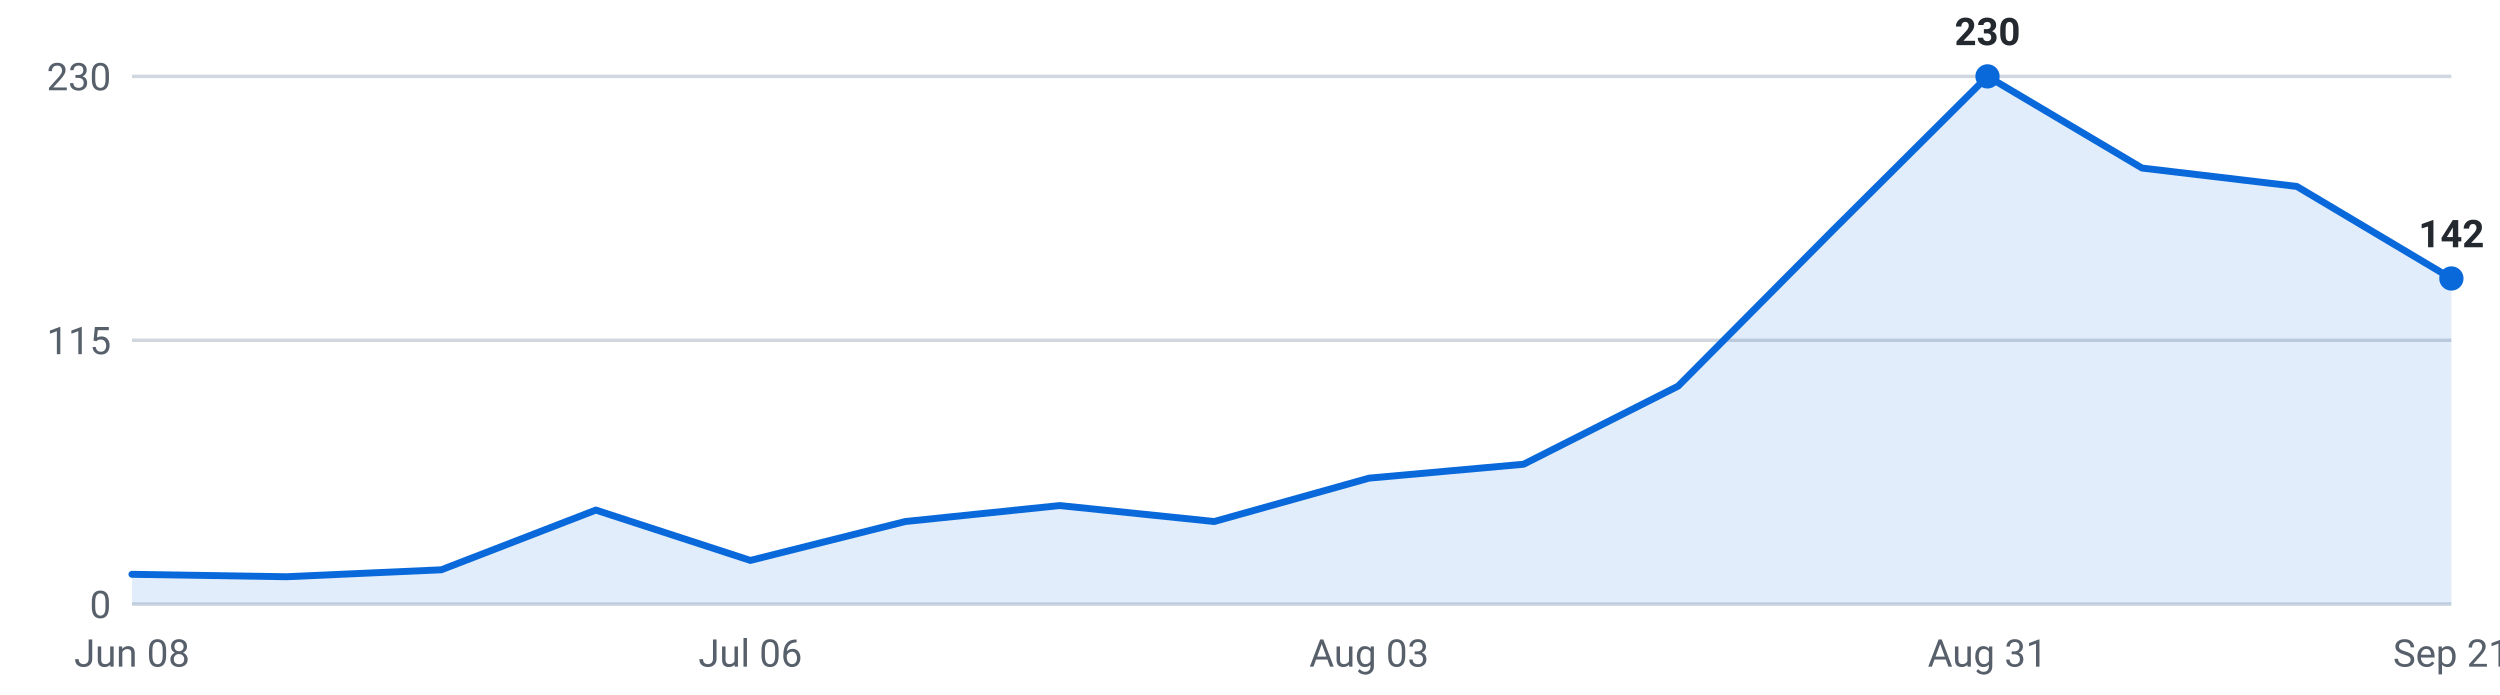
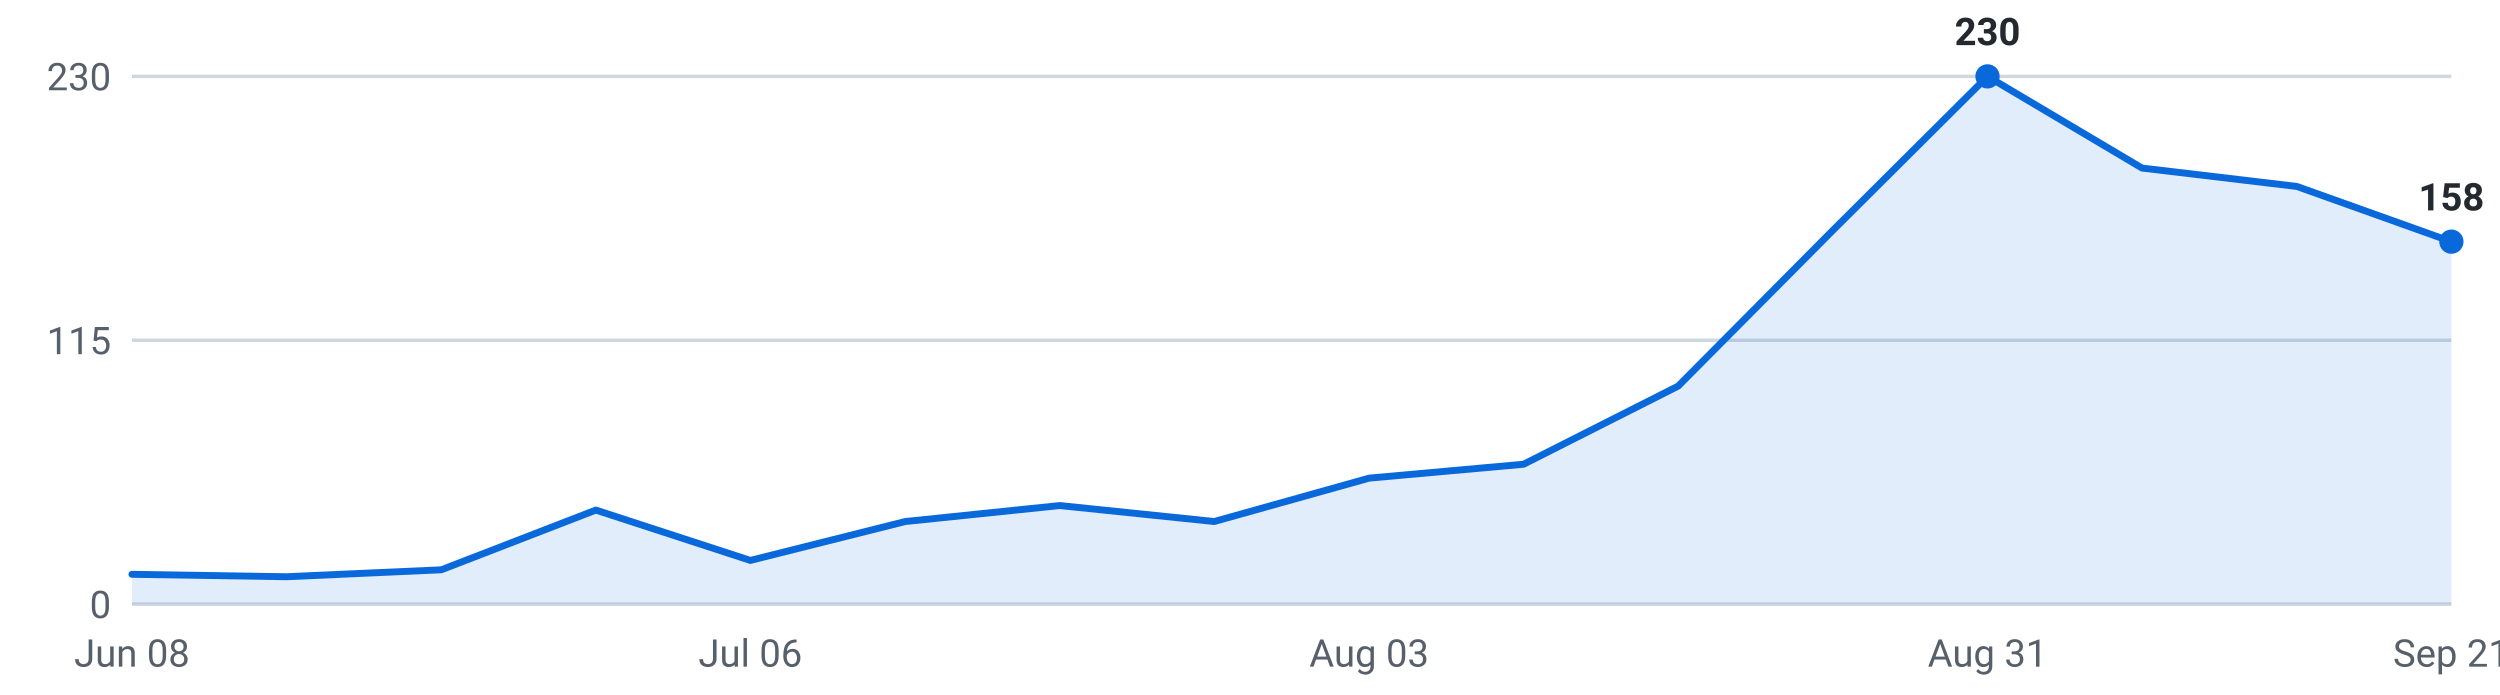
<svg xmlns="http://www.w3.org/2000/svg" viewBox="0 0 720 200" width="720" height="200" role="img" aria-label="Internships posted per week, last 16 weeks">
  <g font-family="-apple-system,Segoe UI,Roboto,sans-serif" font-size="11">
    <line x1="38" y1="174.0" x2="706" y2="174.0" stroke="#d0d7de" stroke-width="1" />
    <text x="32" y="178.0" text-anchor="end" fill="#57606a">0</text>
    <line x1="38" y1="98.0" x2="706" y2="98.0" stroke="#d0d7de" stroke-width="1" />
    <text x="32" y="102.0" text-anchor="end" fill="#57606a">115</text>
    <line x1="38" y1="22.0" x2="706" y2="22.0" stroke="#d0d7de" stroke-width="1" />
    <text x="32" y="26.0" text-anchor="end" fill="#57606a">230</text>
-     <path d="M38.0,174 L38.0,165.4 L82.5,166.1 L127.1,164.1 L171.6,146.9 L216.1,161.4 L260.7,150.2 L305.2,145.6 L349.7,150.2 L394.3,137.7 L438.8,133.7 L483.3,111.2 L527.9,66.3 L572.4,22.0 L616.9,48.4 L661.5,53.7 L706.0,80.2 L706.0,174 Z" fill="#0969da" fill-opacity="0.12" />
-     <polyline points="38.0,165.4 82.5,166.1 127.1,164.1 171.6,146.9 216.1,161.4 260.7,150.2 305.2,145.6 349.7,150.2 394.3,137.7 438.8,133.7 483.3,111.2 527.9,66.3 572.4,22.0 616.9,48.4 661.5,53.7 706.0,80.2" fill="none" stroke="#0969da" stroke-width="2" stroke-linejoin="round" stroke-linecap="round" />
+     <path d="M38.0,174 L38.0,165.4 L82.5,166.1 L127.1,164.1 L171.6,146.9 L216.1,161.4 L260.7,150.2 L305.2,145.6 L349.7,150.2 L394.3,137.7 L438.8,133.7 L483.3,111.2 L527.9,66.3 L572.4,22.0 L616.9,48.4 L661.5,53.7 L706.0,69.6 L706.0,174 Z" fill="#0969da" fill-opacity="0.12" />
+     <polyline points="38.0,165.4 82.5,166.1 127.1,164.1 171.6,146.9 216.1,161.4 260.7,150.2 305.2,145.6 349.7,150.2 394.3,137.7 438.8,133.7 483.3,111.2 527.9,66.3 572.4,22.0 616.9,48.4 661.5,53.7 706.0,69.6" fill="none" stroke="#0969da" stroke-width="2" stroke-linejoin="round" stroke-linecap="round" />
    <circle cx="572.4" cy="22.0" r="3.5" fill="#0969da" />
    <text x="572.4" y="13.0" text-anchor="middle" fill="#24292f" font-weight="600">230</text>
-     <circle cx="706.0" cy="80.2" r="3.5" fill="#0969da" />
-     <text x="706.0" y="71.2" text-anchor="middle" fill="#24292f" font-weight="600">142</text>
+     <circle cx="706.0" cy="69.6" r="3.5" fill="#0969da" />
+     <text x="706.0" y="60.6" text-anchor="middle" fill="#24292f" font-weight="600">158</text>
    <text x="38.0" y="192" text-anchor="middle" fill="#57606a">Jun 08</text>
    <text x="216.1" y="192" text-anchor="middle" fill="#57606a">Jul 06</text>
    <text x="394.3" y="192" text-anchor="middle" fill="#57606a">Aug 03</text>
    <text x="572.4" y="192" text-anchor="middle" fill="#57606a">Aug 31</text>
    <text x="706.0" y="192" text-anchor="middle" fill="#57606a">Sep 21</text>
  </g>
</svg>
